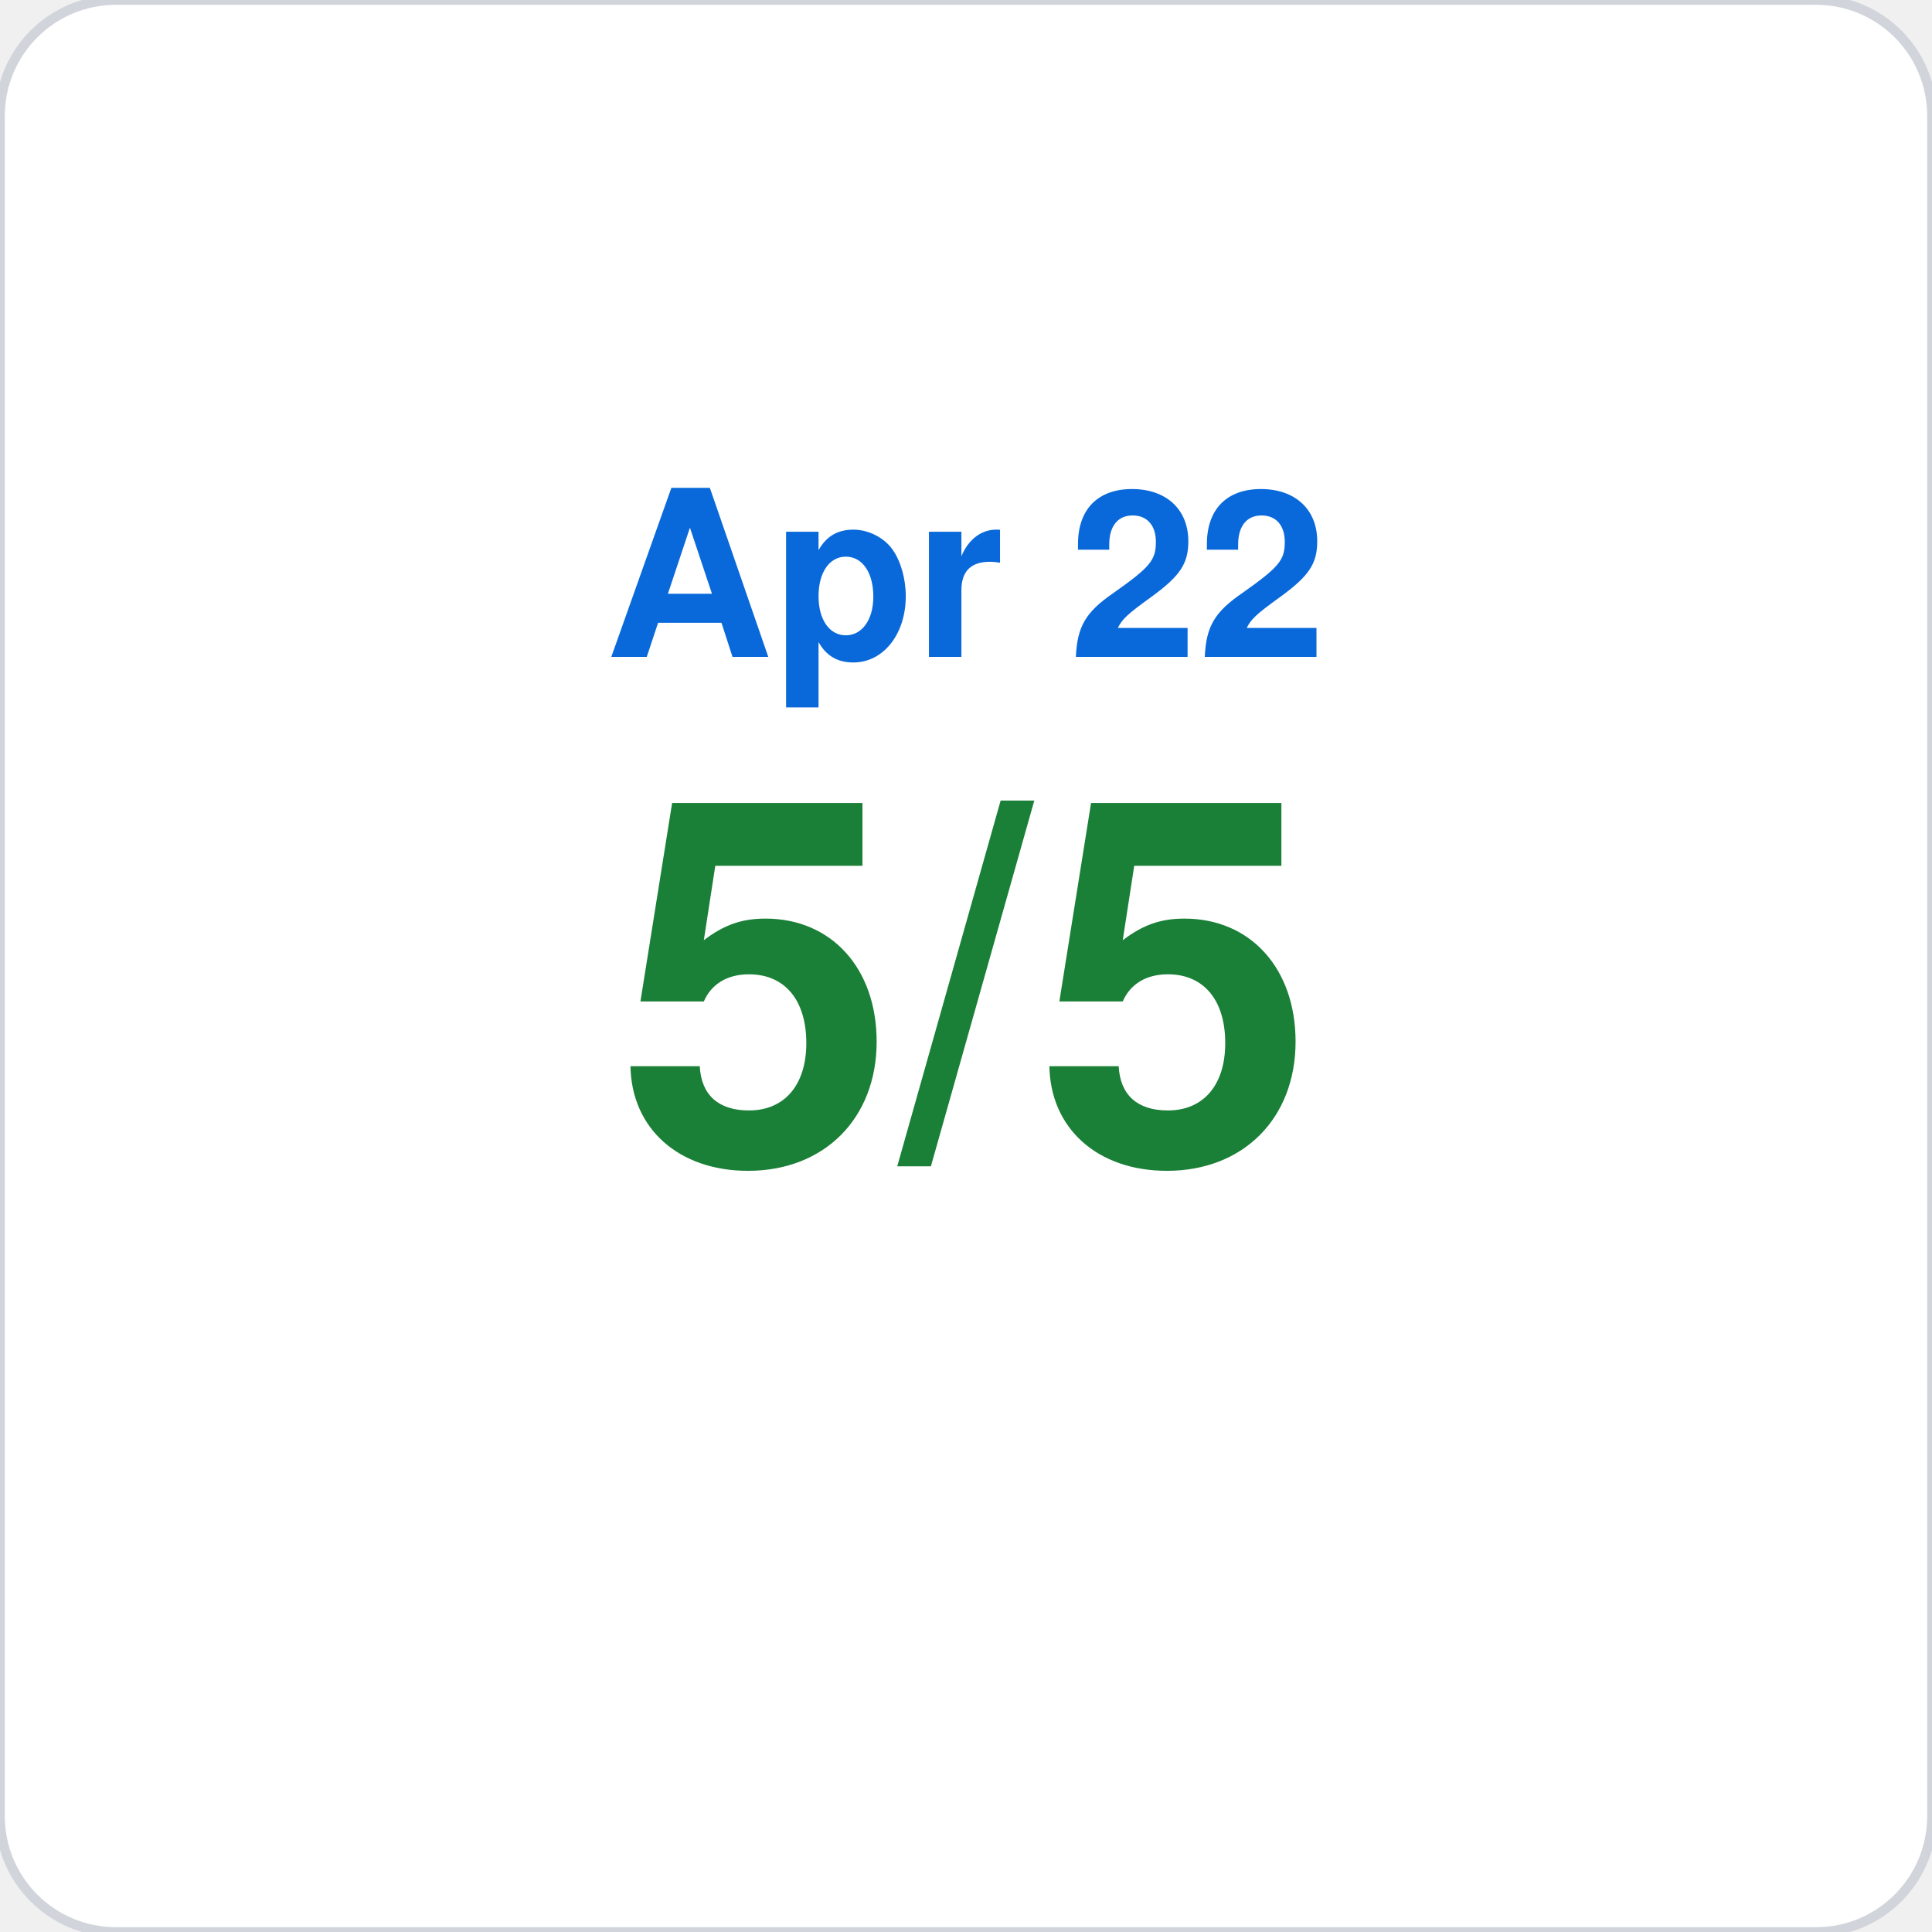
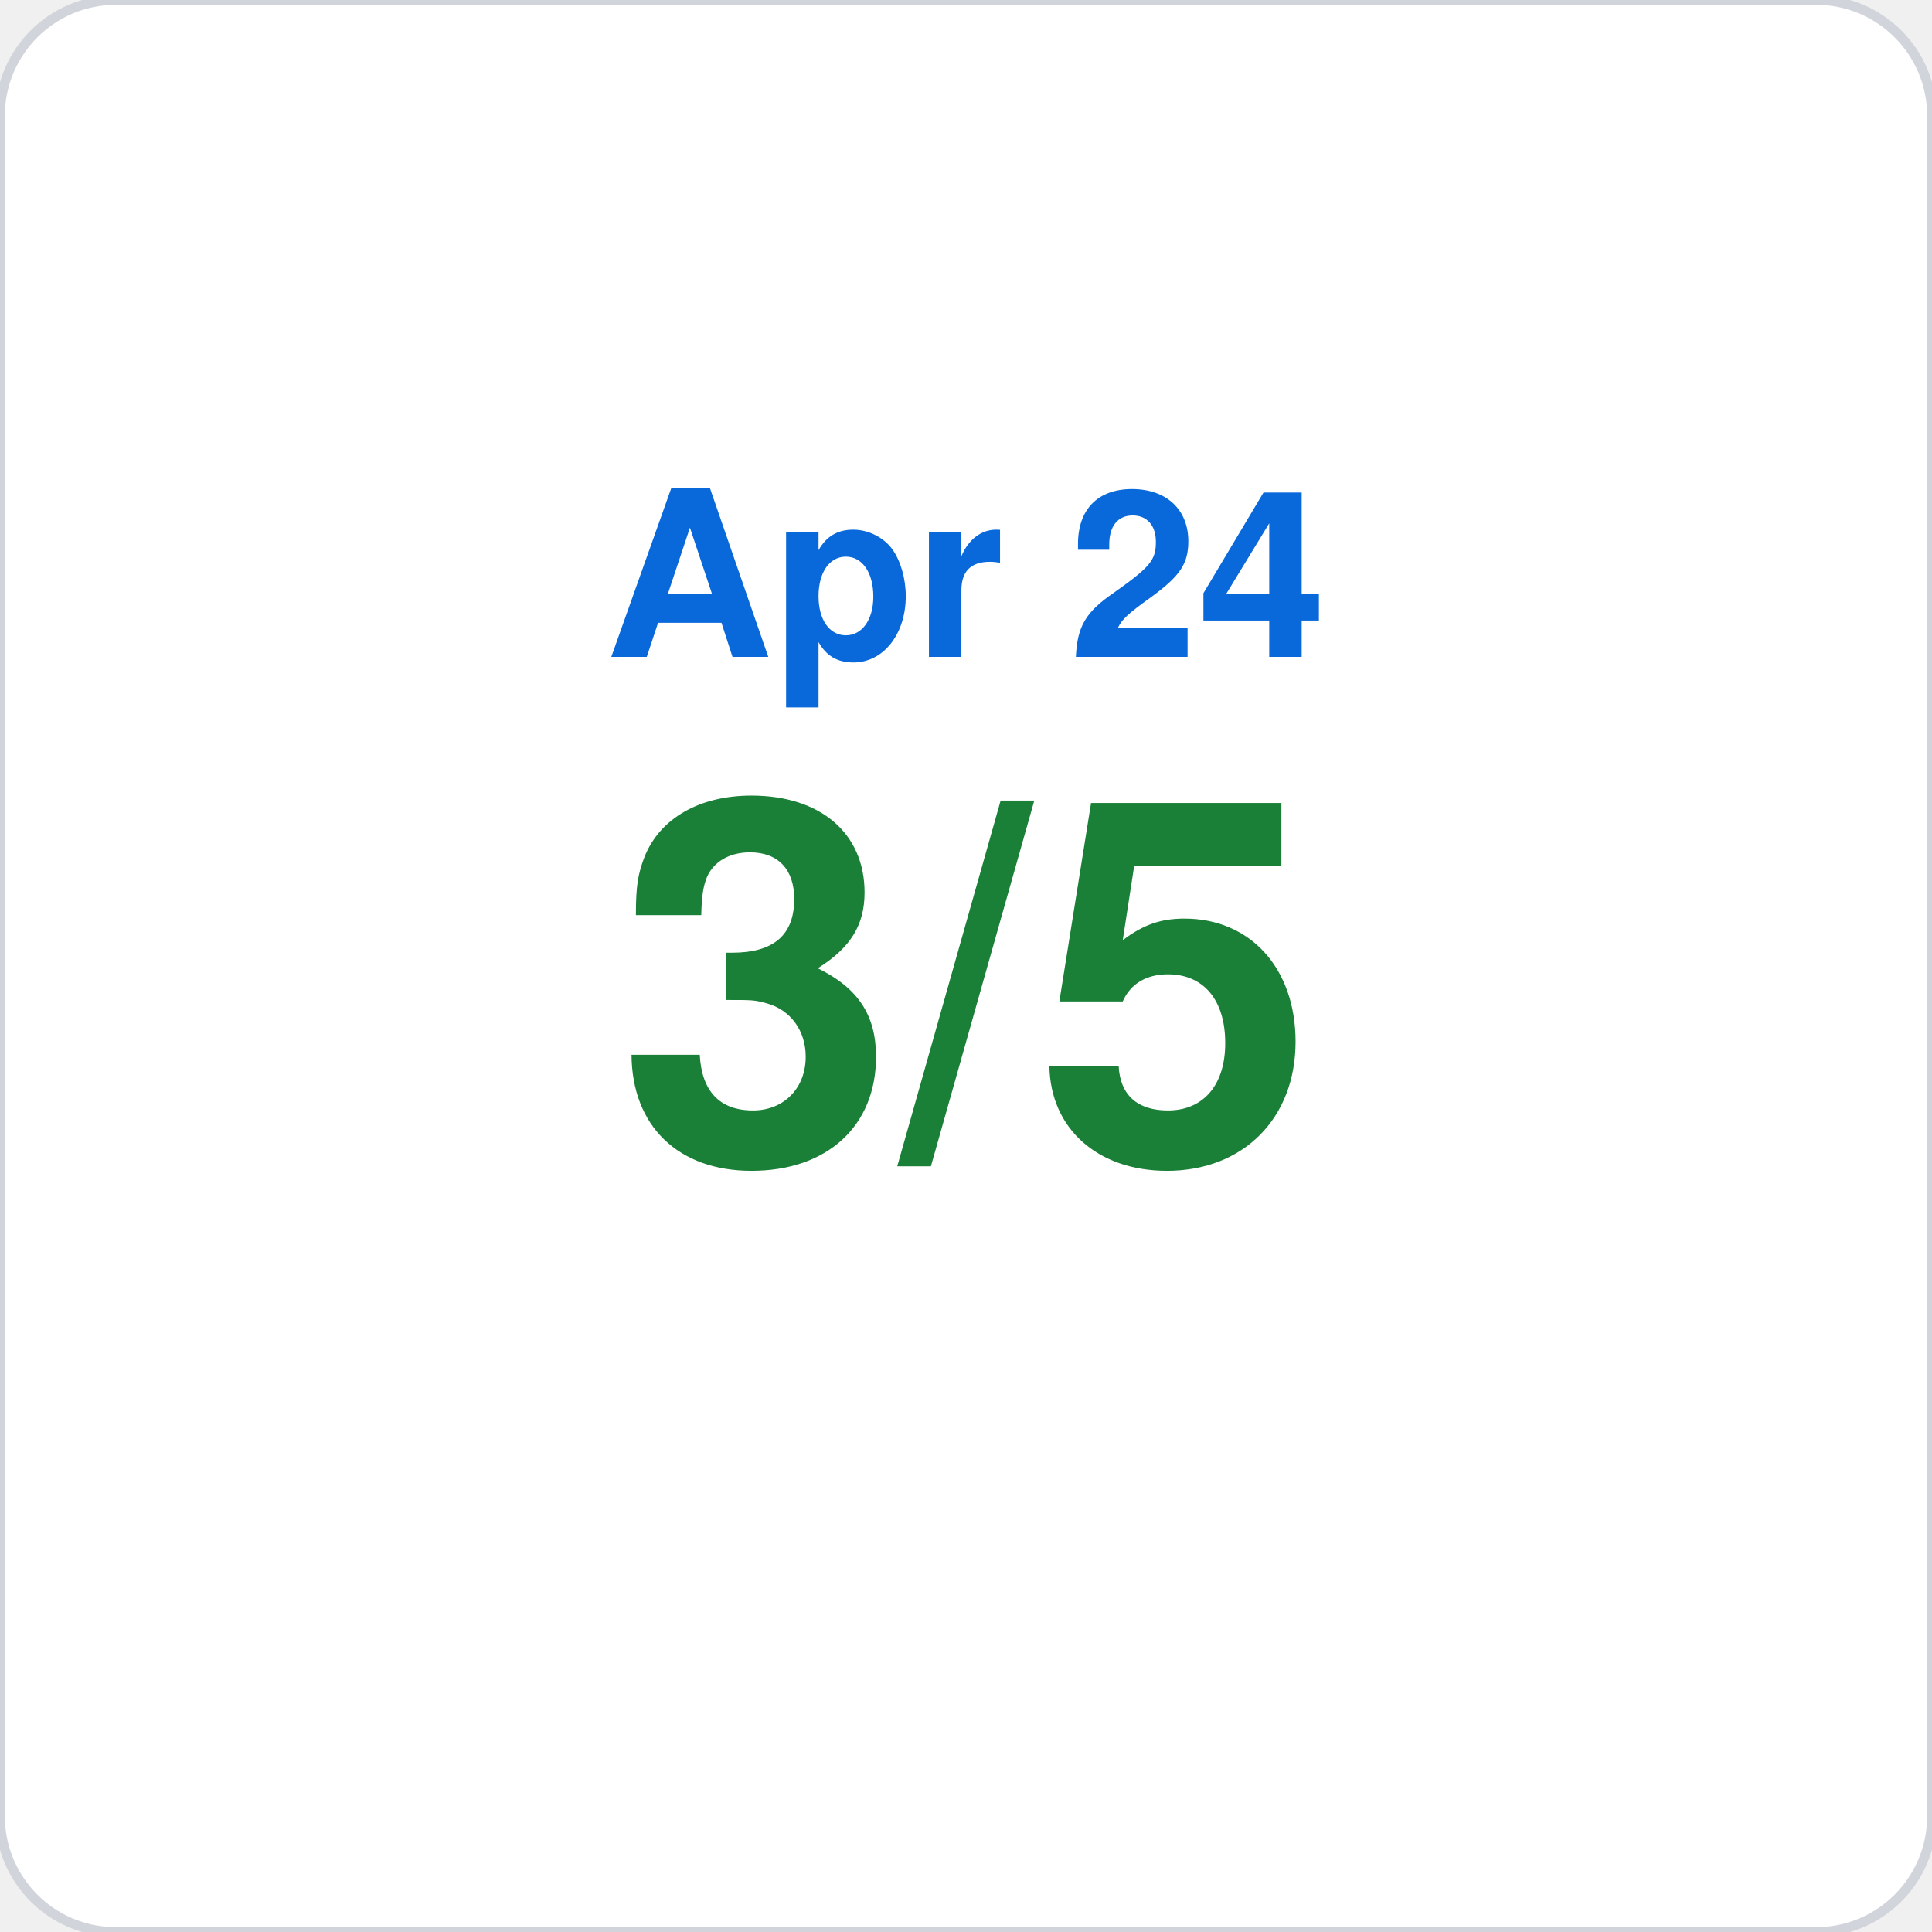
<svg xmlns="http://www.w3.org/2000/svg" viewBox="0 0 200 200" width="200" height="200">
  <rect width="200" height="200" rx="12" fill="#ffffff" stroke="#d1d5db" stroke-width="1" />
-   <text x="100" y="68" font-family="-apple-system,BlinkMacSystemFont,Segoe UI,Helvetica,Arial,sans-serif" font-size="24" fill="#0969da" text-anchor="middle" font-weight="600">Apr 22</text>
-   <text x="100" y="120" font-family="-apple-system,BlinkMacSystemFont,Segoe UI,Helvetica,Arial,sans-serif" font-size="52" fill="#1a7f37" text-anchor="middle" font-weight="700">5/5</text>
+   <text x="100" y="68" font-family="-apple-system,BlinkMacSystemFont,Segoe UI,Helvetica,Arial,sans-serif" font-size="24" fill="#0969da" text-anchor="middle" font-weight="600">Apr 24</text>
+   <text x="100" y="120" font-family="-apple-system,BlinkMacSystemFont,Segoe UI,Helvetica,Arial,sans-serif" font-size="52" fill="#1a7f37" text-anchor="middle" font-weight="700">3/5</text>
</svg>
